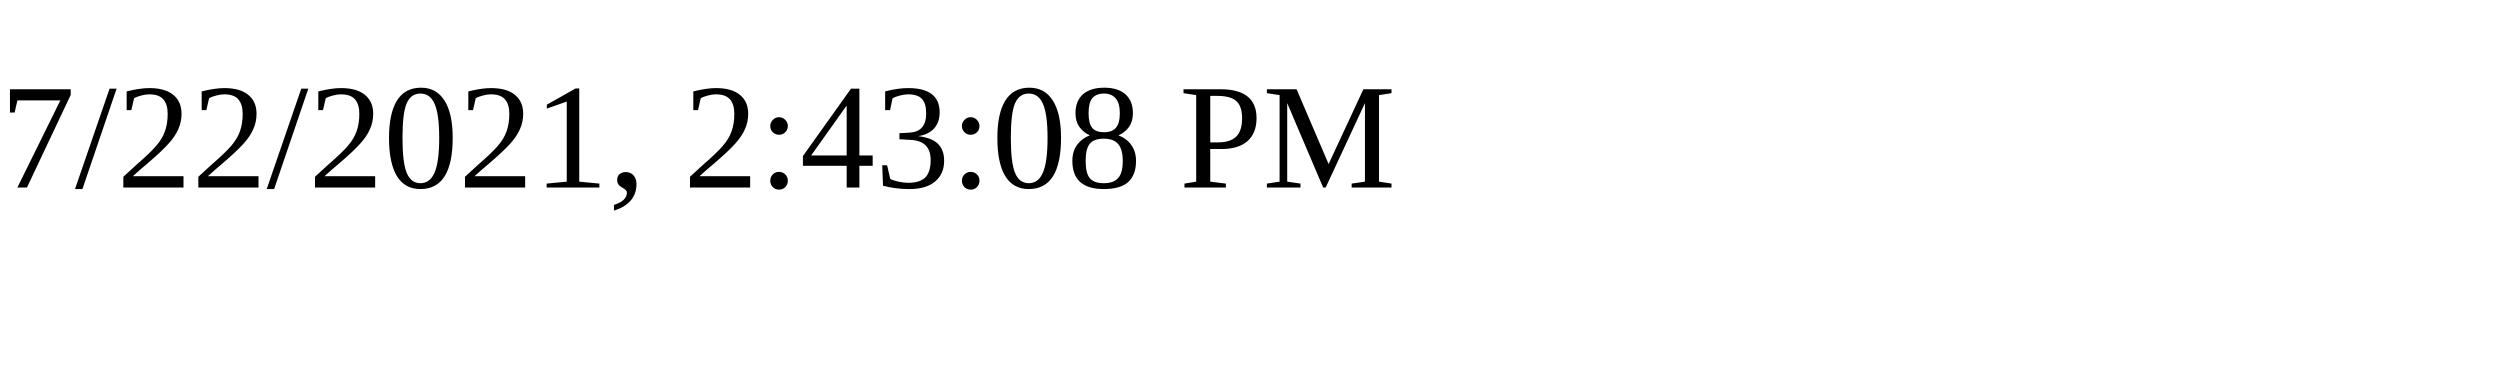
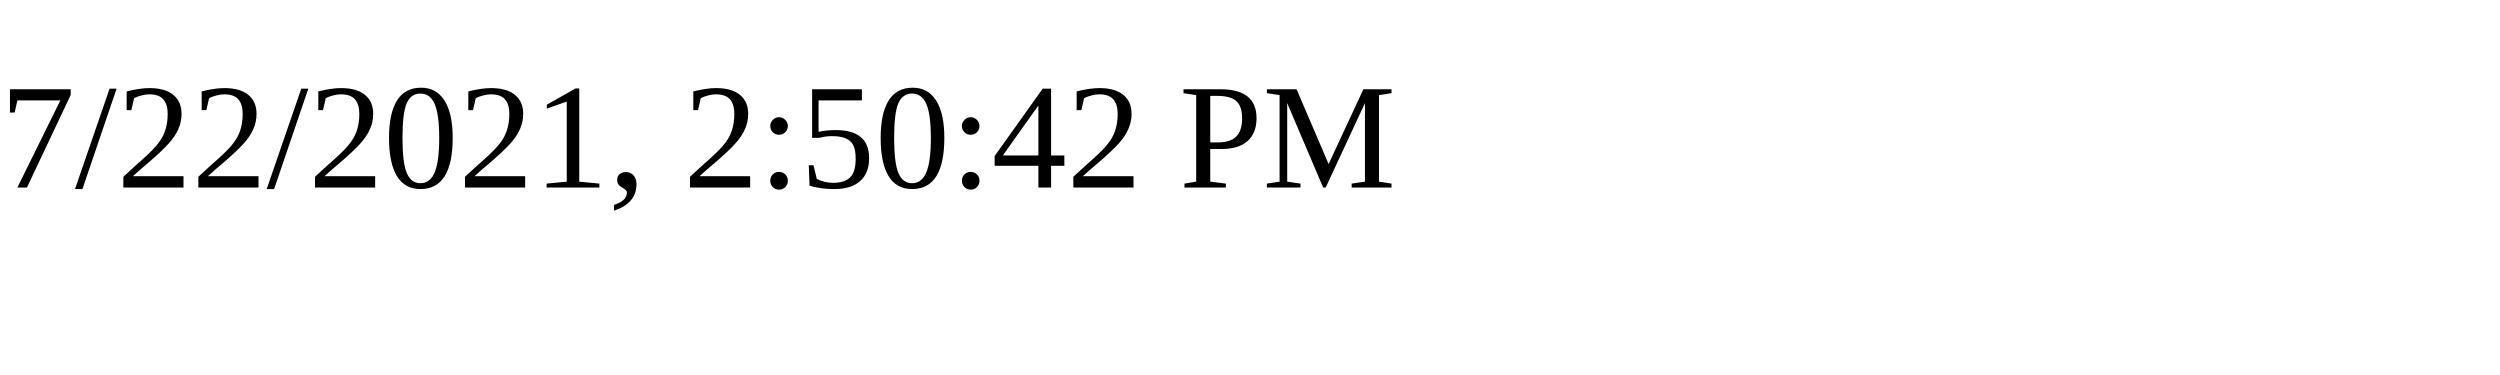
<svg xmlns="http://www.w3.org/2000/svg" height="30" width="200">
-   <text x="0" y="15">7/22/2021, 2:43:08 PM</text>
+   <text x="0" y="15">7/22/2021, 2:50:42 PM</text>
</svg>
